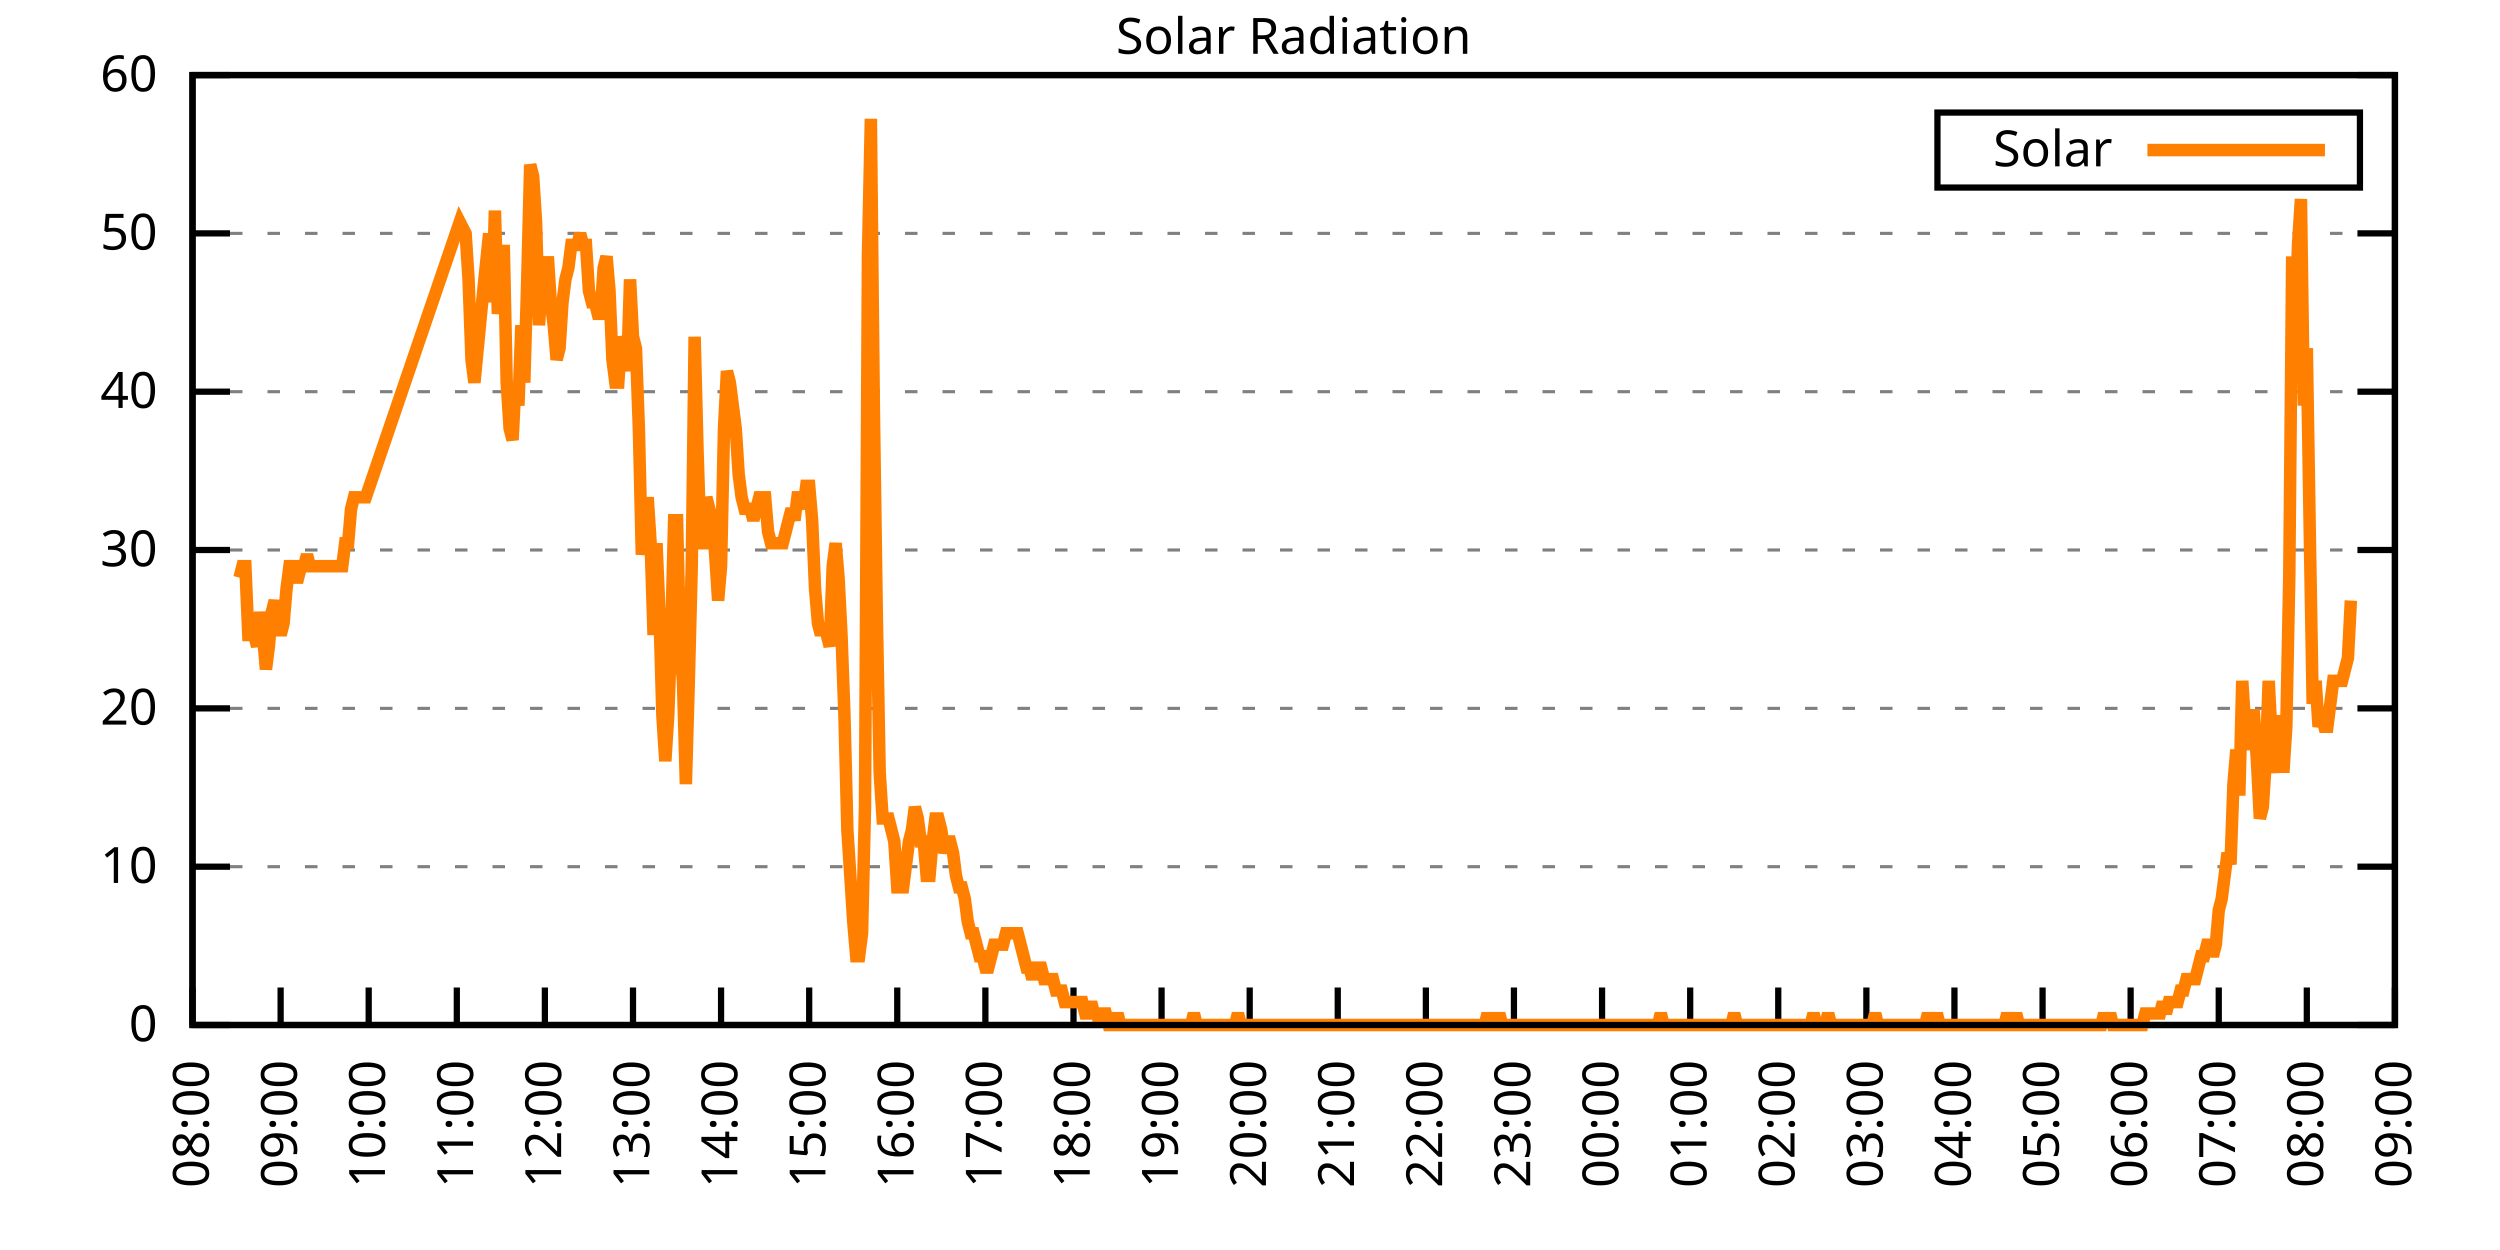
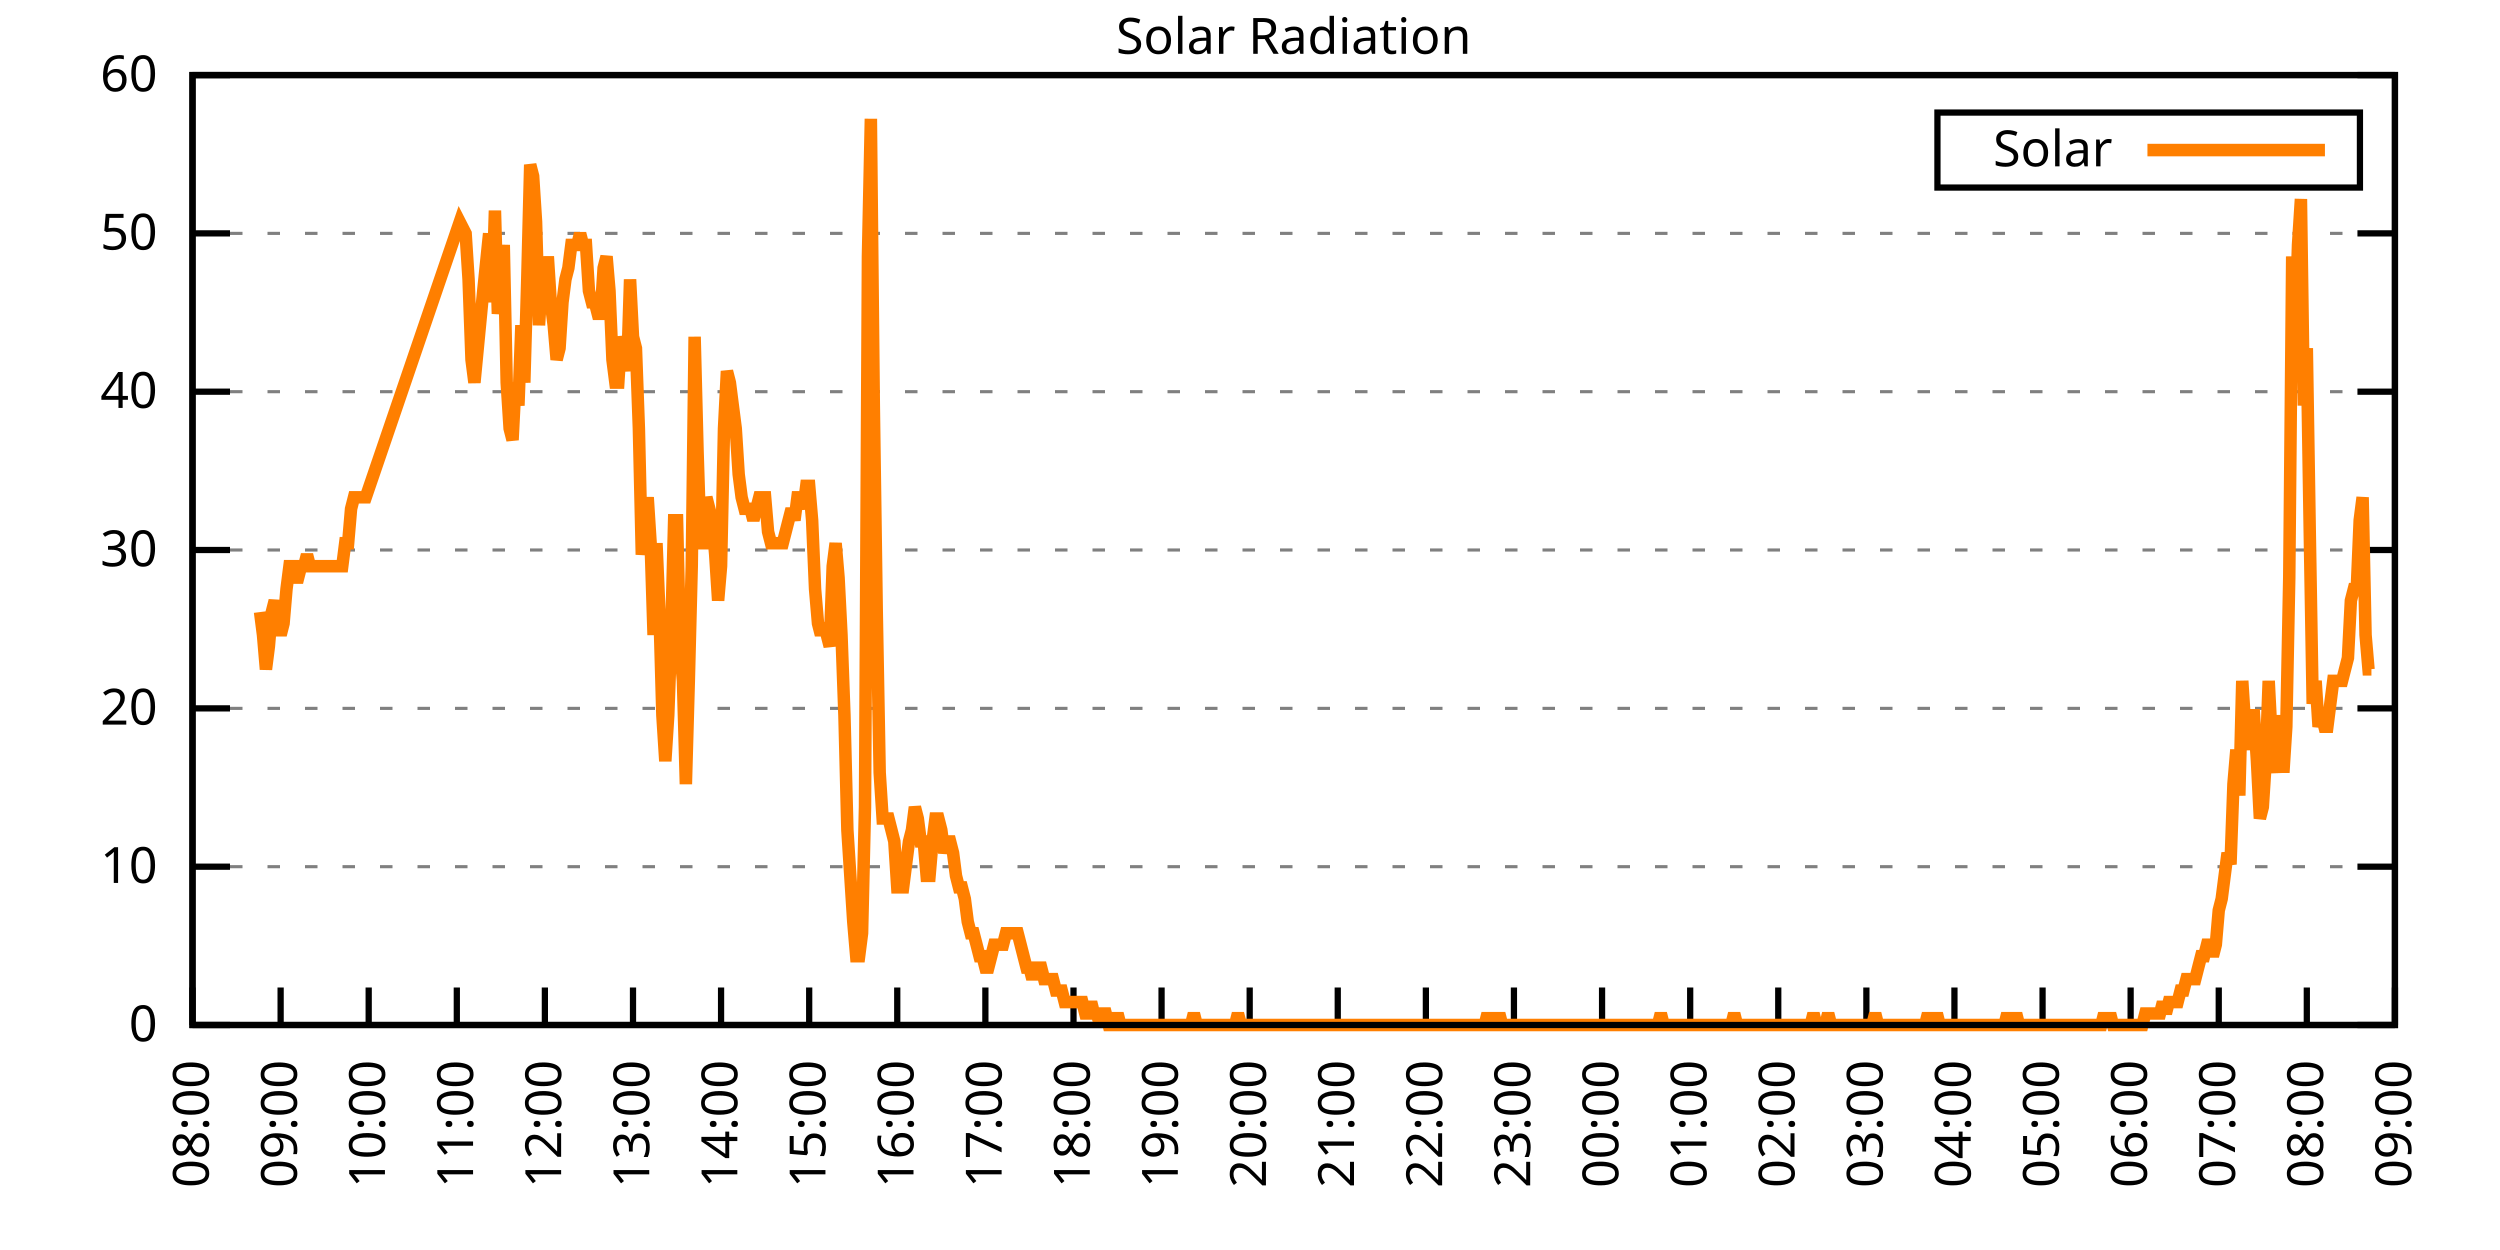
<svg xmlns="http://www.w3.org/2000/svg" xmlns:xlink="http://www.w3.org/1999/xlink" width="400" height="200" viewBox="0 0 400 200">
  <g id="gnuplot_canvas">
    <rect x="0" y="0" width="400" height="200" fill="none" />
    <defs>
      <circle id="gpDot" r="0.5" stroke-width="0.5" stroke="currentColor" />
      <path id="gpPt0" stroke-width="0.333" stroke="currentColor" d="M-1,0 h2 M0,-1 v2" />
      <path id="gpPt1" stroke-width="0.333" stroke="currentColor" d="M-1,-1 L1,1 M1,-1 L-1,1" />
      <path id="gpPt2" stroke-width="0.333" stroke="currentColor" d="M-1,0 L1,0 M0,-1 L0,1 M-1,-1 L1,1 M-1,1 L1,-1" />
      <rect id="gpPt3" stroke-width="0.333" stroke="currentColor" x="-1" y="-1" width="2" height="2" />
      <rect id="gpPt4" stroke-width="0.333" stroke="currentColor" fill="currentColor" x="-1" y="-1" width="2" height="2" />
      <circle id="gpPt5" stroke-width="0.333" stroke="currentColor" cx="0" cy="0" r="1" />
      <use xlink:href="#gpPt5" id="gpPt6" fill="currentColor" stroke="none" />
      <path id="gpPt7" stroke-width="0.333" stroke="currentColor" d="M0,-1.33 L-1.33,0.67 L1.33,0.67 z" />
      <use xlink:href="#gpPt7" id="gpPt8" fill="currentColor" stroke="none" />
      <use xlink:href="#gpPt7" id="gpPt9" stroke="currentColor" transform="rotate(180)" />
      <use xlink:href="#gpPt9" id="gpPt10" fill="currentColor" stroke="none" />
      <use xlink:href="#gpPt3" id="gpPt11" stroke="currentColor" transform="rotate(45)" />
      <use xlink:href="#gpPt11" id="gpPt12" fill="currentColor" stroke="none" />
      <path id="gpPt13" stroke-width="0.333" stroke="currentColor" d="M0,1.330 L1.265,0.411 L0.782,-1.067 L-0.782,-1.076 L-1.265,0.411 z" />
      <use xlink:href="#gpPt13" id="gpPt14" fill="currentColor" stroke="none" />
      <filter id="textbox" filterUnits="objectBoundingBox" x="0" y="0" height="1" width="1">
        <feFlood flood-color="white" flood-opacity="1" result="bgnd" />
        <feComposite in="SourceGraphic" in2="bgnd" operator="atop" />
      </filter>
      <filter id="greybox" filterUnits="objectBoundingBox" x="0" y="0" height="1" width="1">
        <feFlood flood-color="lightgrey" flood-opacity="1" result="grey" />
        <feComposite in="SourceGraphic" in2="grey" operator="atop" />
      </filter>
    </defs>
    <g fill="none" color="white" stroke="currentColor" stroke-width="1.00" stroke-linecap="butt" stroke-linejoin="miter">
</g>
    <g fill="none" color="black" stroke="currentColor" stroke-width="1.00" stroke-linecap="butt" stroke-linejoin="miter">
      <g stroke="none" shape-rendering="crispEdges">
        <polygon fill="rgb(255, 255, 255)" points="30.80,164.00 383.18,164.00 383.18,12.02 30.80,12.02 " />
      </g>
    </g>
    <g fill="none" color="black" stroke="currentColor" stroke-width="1.00" stroke-linecap="butt" stroke-linejoin="miter">
</g>
    <g fill="none" color="black" stroke="black" stroke-width="0.50" stroke-linecap="butt" stroke-linejoin="miter">
</g>
    <g fill="none" color="gray" stroke="currentColor" stroke-width="0.50" stroke-linecap="butt" stroke-linejoin="miter">
      <path stroke="gray" stroke-dasharray="2,4" class="gridline" d="M30.80,164.00 L383.19,164.00  " />
    </g>
    <g fill="none" color="gray" stroke="gray" stroke-width="1.00" stroke-linecap="butt" stroke-linejoin="miter">
</g>
    <g fill="none" color="black" stroke="currentColor" stroke-width="1.00" stroke-linecap="butt" stroke-linejoin="miter">
      <path stroke="black" d="M30.80,164.00 L36.80,164.00 M383.19,164.00 L377.19,164.00  " />
      <g transform="translate(25.20,166.60)" stroke="none" fill="black" font-family="Sans" font-size="8.00" text-anchor="end">
        <text>
          <tspan font-family="Sans"> 0</tspan>
        </text>
      </g>
    </g>
    <g fill="none" color="black" stroke="currentColor" stroke-width="1.00" stroke-linecap="butt" stroke-linejoin="miter">
</g>
    <g fill="none" color="black" stroke="black" stroke-width="0.50" stroke-linecap="butt" stroke-linejoin="miter">
</g>
    <g fill="none" color="gray" stroke="currentColor" stroke-width="0.50" stroke-linecap="butt" stroke-linejoin="miter">
      <path stroke="gray" stroke-dasharray="2,4" class="gridline" d="M30.80,138.67 L383.19,138.67  " />
    </g>
    <g fill="none" color="gray" stroke="gray" stroke-width="1.00" stroke-linecap="butt" stroke-linejoin="miter">
</g>
    <g fill="none" color="black" stroke="currentColor" stroke-width="1.00" stroke-linecap="butt" stroke-linejoin="miter">
      <path stroke="black" d="M30.80,138.67 L36.80,138.67 M383.19,138.67 L377.19,138.67  " />
      <g transform="translate(25.20,141.27)" stroke="none" fill="black" font-family="Sans" font-size="8.00" text-anchor="end">
        <text>
          <tspan font-family="Sans"> 10</tspan>
        </text>
      </g>
    </g>
    <g fill="none" color="black" stroke="currentColor" stroke-width="1.00" stroke-linecap="butt" stroke-linejoin="miter">
</g>
    <g fill="none" color="black" stroke="black" stroke-width="0.50" stroke-linecap="butt" stroke-linejoin="miter">
</g>
    <g fill="none" color="gray" stroke="currentColor" stroke-width="0.50" stroke-linecap="butt" stroke-linejoin="miter">
      <path stroke="gray" stroke-dasharray="2,4" class="gridline" d="M30.80,113.34 L383.19,113.34  " />
    </g>
    <g fill="none" color="gray" stroke="gray" stroke-width="1.00" stroke-linecap="butt" stroke-linejoin="miter">
</g>
    <g fill="none" color="black" stroke="currentColor" stroke-width="1.00" stroke-linecap="butt" stroke-linejoin="miter">
      <path stroke="black" d="M30.80,113.34 L36.80,113.34 M383.19,113.34 L377.19,113.34  " />
      <g transform="translate(25.20,115.94)" stroke="none" fill="black" font-family="Sans" font-size="8.00" text-anchor="end">
        <text>
          <tspan font-family="Sans"> 20</tspan>
        </text>
      </g>
    </g>
    <g fill="none" color="black" stroke="currentColor" stroke-width="1.00" stroke-linecap="butt" stroke-linejoin="miter">
</g>
    <g fill="none" color="black" stroke="black" stroke-width="0.50" stroke-linecap="butt" stroke-linejoin="miter">
</g>
    <g fill="none" color="gray" stroke="currentColor" stroke-width="0.50" stroke-linecap="butt" stroke-linejoin="miter">
      <path stroke="gray" stroke-dasharray="2,4" class="gridline" d="M30.80,88.00 L383.19,88.00  " />
    </g>
    <g fill="none" color="gray" stroke="gray" stroke-width="1.00" stroke-linecap="butt" stroke-linejoin="miter">
</g>
    <g fill="none" color="black" stroke="currentColor" stroke-width="1.00" stroke-linecap="butt" stroke-linejoin="miter">
      <path stroke="black" d="M30.80,88.00 L36.80,88.00 M383.19,88.00 L377.19,88.00  " />
      <g transform="translate(25.20,90.60)" stroke="none" fill="black" font-family="Sans" font-size="8.00" text-anchor="end">
        <text>
          <tspan font-family="Sans"> 30</tspan>
        </text>
      </g>
    </g>
    <g fill="none" color="black" stroke="currentColor" stroke-width="1.00" stroke-linecap="butt" stroke-linejoin="miter">
</g>
    <g fill="none" color="black" stroke="black" stroke-width="0.50" stroke-linecap="butt" stroke-linejoin="miter">
</g>
    <g fill="none" color="gray" stroke="currentColor" stroke-width="0.50" stroke-linecap="butt" stroke-linejoin="miter">
      <path stroke="gray" stroke-dasharray="2,4" class="gridline" d="M30.80,62.67 L383.19,62.67  " />
    </g>
    <g fill="none" color="gray" stroke="gray" stroke-width="1.00" stroke-linecap="butt" stroke-linejoin="miter">
</g>
    <g fill="none" color="black" stroke="currentColor" stroke-width="1.00" stroke-linecap="butt" stroke-linejoin="miter">
      <path stroke="black" d="M30.80,62.67 L36.80,62.67 M383.19,62.67 L377.19,62.67  " />
      <g transform="translate(25.20,65.27)" stroke="none" fill="black" font-family="Sans" font-size="8.00" text-anchor="end">
        <text>
          <tspan font-family="Sans"> 40</tspan>
        </text>
      </g>
    </g>
    <g fill="none" color="black" stroke="currentColor" stroke-width="1.00" stroke-linecap="butt" stroke-linejoin="miter">
</g>
    <g fill="none" color="black" stroke="black" stroke-width="0.50" stroke-linecap="butt" stroke-linejoin="miter">
</g>
    <g fill="none" color="gray" stroke="currentColor" stroke-width="0.50" stroke-linecap="butt" stroke-linejoin="miter">
      <path stroke="gray" stroke-dasharray="2,4" class="gridline" d="M30.80,37.34 L383.19,37.34  " />
    </g>
    <g fill="none" color="gray" stroke="gray" stroke-width="1.00" stroke-linecap="butt" stroke-linejoin="miter">
</g>
    <g fill="none" color="black" stroke="currentColor" stroke-width="1.00" stroke-linecap="butt" stroke-linejoin="miter">
      <path stroke="black" d="M30.80,37.34 L36.80,37.34 M383.19,37.34 L377.19,37.34  " />
      <g transform="translate(25.20,39.94)" stroke="none" fill="black" font-family="Sans" font-size="8.00" text-anchor="end">
        <text>
          <tspan font-family="Sans"> 50</tspan>
        </text>
      </g>
    </g>
    <g fill="none" color="black" stroke="currentColor" stroke-width="1.00" stroke-linecap="butt" stroke-linejoin="miter">
</g>
    <g fill="none" color="black" stroke="black" stroke-width="0.50" stroke-linecap="butt" stroke-linejoin="miter">
</g>
    <g fill="none" color="gray" stroke="currentColor" stroke-width="0.50" stroke-linecap="butt" stroke-linejoin="miter">
      <path stroke="gray" stroke-dasharray="2,4" class="gridline" d="M30.80,12.01 L383.19,12.01  " />
    </g>
    <g fill="none" color="gray" stroke="gray" stroke-width="1.00" stroke-linecap="butt" stroke-linejoin="miter">
</g>
    <g fill="none" color="black" stroke="currentColor" stroke-width="1.00" stroke-linecap="butt" stroke-linejoin="miter">
      <path stroke="black" d="M30.80,12.01 L36.80,12.01 M383.19,12.01 L377.19,12.01  " />
      <g transform="translate(25.20,14.61)" stroke="none" fill="black" font-family="Sans" font-size="8.00" text-anchor="end">
        <text>
          <tspan font-family="Sans"> 60</tspan>
        </text>
      </g>
    </g>
    <g fill="none" color="black" stroke="currentColor" stroke-width="1.00" stroke-linecap="butt" stroke-linejoin="miter">
      <path stroke="black" d="M30.80,164.00 L30.80,158.00  " />
      <g transform="translate(33.40,169.60) rotate(270.00)" stroke="none" fill="black" font-family="Sans" font-size="8.00" text-anchor="end">
        <text>
          <tspan font-family="Sans">08:00</tspan>
        </text>
      </g>
    </g>
    <g fill="none" color="black" stroke="currentColor" stroke-width="1.00" stroke-linecap="butt" stroke-linejoin="miter">
      <path stroke="black" d="M44.90,164.00 L44.90,158.00  " />
      <g transform="translate(47.50,169.60) rotate(270.00)" stroke="none" fill="black" font-family="Sans" font-size="8.00" text-anchor="end">
        <text>
          <tspan font-family="Sans">09:00</tspan>
        </text>
      </g>
    </g>
    <g fill="none" color="black" stroke="currentColor" stroke-width="1.00" stroke-linecap="butt" stroke-linejoin="miter">
      <path stroke="black" d="M58.99,164.00 L58.99,158.00  " />
      <g transform="translate(61.59,169.60) rotate(270.00)" stroke="none" fill="black" font-family="Sans" font-size="8.00" text-anchor="end">
        <text>
          <tspan font-family="Sans">10:00</tspan>
        </text>
      </g>
    </g>
    <g fill="none" color="black" stroke="currentColor" stroke-width="1.00" stroke-linecap="butt" stroke-linejoin="miter">
      <path stroke="black" d="M73.09,164.00 L73.09,158.00  " />
      <g transform="translate(75.69,169.60) rotate(270.00)" stroke="none" fill="black" font-family="Sans" font-size="8.00" text-anchor="end">
        <text>
          <tspan font-family="Sans">11:00</tspan>
        </text>
      </g>
    </g>
    <g fill="none" color="black" stroke="currentColor" stroke-width="1.00" stroke-linecap="butt" stroke-linejoin="miter">
      <path stroke="black" d="M87.18,164.00 L87.18,158.00  " />
      <g transform="translate(89.78,169.60) rotate(270.00)" stroke="none" fill="black" font-family="Sans" font-size="8.00" text-anchor="end">
        <text>
          <tspan font-family="Sans">12:00</tspan>
        </text>
      </g>
    </g>
    <g fill="none" color="black" stroke="currentColor" stroke-width="1.00" stroke-linecap="butt" stroke-linejoin="miter">
      <path stroke="black" d="M101.28,164.00 L101.28,158.00  " />
      <g transform="translate(103.88,169.60) rotate(270.00)" stroke="none" fill="black" font-family="Sans" font-size="8.00" text-anchor="end">
        <text>
          <tspan font-family="Sans">13:00</tspan>
        </text>
      </g>
    </g>
    <g fill="none" color="black" stroke="currentColor" stroke-width="1.00" stroke-linecap="butt" stroke-linejoin="miter">
      <path stroke="black" d="M115.37,164.00 L115.37,158.00  " />
      <g transform="translate(117.97,169.60) rotate(270.00)" stroke="none" fill="black" font-family="Sans" font-size="8.00" text-anchor="end">
        <text>
          <tspan font-family="Sans">14:00</tspan>
        </text>
      </g>
    </g>
    <g fill="none" color="black" stroke="currentColor" stroke-width="1.00" stroke-linecap="butt" stroke-linejoin="miter">
      <path stroke="black" d="M129.47,164.00 L129.47,158.00  " />
      <g transform="translate(132.07,169.60) rotate(270.00)" stroke="none" fill="black" font-family="Sans" font-size="8.00" text-anchor="end">
        <text>
          <tspan font-family="Sans">15:00</tspan>
        </text>
      </g>
    </g>
    <g fill="none" color="black" stroke="currentColor" stroke-width="1.00" stroke-linecap="butt" stroke-linejoin="miter">
      <path stroke="black" d="M143.56,164.00 L143.56,158.00  " />
      <g transform="translate(146.16,169.60) rotate(270.00)" stroke="none" fill="black" font-family="Sans" font-size="8.00" text-anchor="end">
        <text>
          <tspan font-family="Sans">16:00</tspan>
        </text>
      </g>
    </g>
    <g fill="none" color="black" stroke="currentColor" stroke-width="1.00" stroke-linecap="butt" stroke-linejoin="miter">
      <path stroke="black" d="M157.66,164.00 L157.66,158.00  " />
      <g transform="translate(160.26,169.60) rotate(270.00)" stroke="none" fill="black" font-family="Sans" font-size="8.00" text-anchor="end">
        <text>
          <tspan font-family="Sans">17:00</tspan>
        </text>
      </g>
    </g>
    <g fill="none" color="black" stroke="currentColor" stroke-width="1.00" stroke-linecap="butt" stroke-linejoin="miter">
      <path stroke="black" d="M171.76,164.00 L171.76,158.00  " />
      <g transform="translate(174.36,169.60) rotate(270.00)" stroke="none" fill="black" font-family="Sans" font-size="8.00" text-anchor="end">
        <text>
          <tspan font-family="Sans">18:00</tspan>
        </text>
      </g>
    </g>
    <g fill="none" color="black" stroke="currentColor" stroke-width="1.00" stroke-linecap="butt" stroke-linejoin="miter">
      <path stroke="black" d="M185.85,164.00 L185.85,158.00  " />
      <g transform="translate(188.45,169.60) rotate(270.00)" stroke="none" fill="black" font-family="Sans" font-size="8.00" text-anchor="end">
        <text>
          <tspan font-family="Sans">19:00</tspan>
        </text>
      </g>
    </g>
    <g fill="none" color="black" stroke="currentColor" stroke-width="1.00" stroke-linecap="butt" stroke-linejoin="miter">
      <path stroke="black" d="M199.95,164.00 L199.95,158.00  " />
      <g transform="translate(202.55,169.60) rotate(270.00)" stroke="none" fill="black" font-family="Sans" font-size="8.00" text-anchor="end">
        <text>
          <tspan font-family="Sans">20:00</tspan>
        </text>
      </g>
    </g>
    <g fill="none" color="black" stroke="currentColor" stroke-width="1.00" stroke-linecap="butt" stroke-linejoin="miter">
      <path stroke="black" d="M214.04,164.00 L214.04,158.00  " />
      <g transform="translate(216.64,169.60) rotate(270.00)" stroke="none" fill="black" font-family="Sans" font-size="8.00" text-anchor="end">
        <text>
          <tspan font-family="Sans">21:00</tspan>
        </text>
      </g>
    </g>
    <g fill="none" color="black" stroke="currentColor" stroke-width="1.00" stroke-linecap="butt" stroke-linejoin="miter">
      <path stroke="black" d="M228.14,164.00 L228.14,158.00  " />
      <g transform="translate(230.74,169.60) rotate(270.00)" stroke="none" fill="black" font-family="Sans" font-size="8.00" text-anchor="end">
        <text>
          <tspan font-family="Sans">22:00</tspan>
        </text>
      </g>
    </g>
    <g fill="none" color="black" stroke="currentColor" stroke-width="1.00" stroke-linecap="butt" stroke-linejoin="miter">
      <path stroke="black" d="M242.23,164.00 L242.23,158.00  " />
      <g transform="translate(244.83,169.60) rotate(270.00)" stroke="none" fill="black" font-family="Sans" font-size="8.00" text-anchor="end">
        <text>
          <tspan font-family="Sans">23:00</tspan>
        </text>
      </g>
    </g>
    <g fill="none" color="black" stroke="currentColor" stroke-width="1.00" stroke-linecap="butt" stroke-linejoin="miter">
      <path stroke="black" d="M256.33,164.00 L256.33,158.00  " />
      <g transform="translate(258.93,169.60) rotate(270.00)" stroke="none" fill="black" font-family="Sans" font-size="8.00" text-anchor="end">
        <text>
          <tspan font-family="Sans">00:00</tspan>
        </text>
      </g>
    </g>
    <g fill="none" color="black" stroke="currentColor" stroke-width="1.00" stroke-linecap="butt" stroke-linejoin="miter">
      <path stroke="black" d="M270.43,164.00 L270.43,158.00  " />
      <g transform="translate(273.03,169.60) rotate(270.00)" stroke="none" fill="black" font-family="Sans" font-size="8.00" text-anchor="end">
        <text>
          <tspan font-family="Sans">01:00</tspan>
        </text>
      </g>
    </g>
    <g fill="none" color="black" stroke="currentColor" stroke-width="1.00" stroke-linecap="butt" stroke-linejoin="miter">
      <path stroke="black" d="M284.52,164.00 L284.52,158.00  " />
      <g transform="translate(287.12,169.60) rotate(270.00)" stroke="none" fill="black" font-family="Sans" font-size="8.00" text-anchor="end">
        <text>
          <tspan font-family="Sans">02:00</tspan>
        </text>
      </g>
    </g>
    <g fill="none" color="black" stroke="currentColor" stroke-width="1.00" stroke-linecap="butt" stroke-linejoin="miter">
      <path stroke="black" d="M298.62,164.00 L298.62,158.00  " />
      <g transform="translate(301.22,169.60) rotate(270.00)" stroke="none" fill="black" font-family="Sans" font-size="8.00" text-anchor="end">
        <text>
          <tspan font-family="Sans">03:00</tspan>
        </text>
      </g>
    </g>
    <g fill="none" color="black" stroke="currentColor" stroke-width="1.00" stroke-linecap="butt" stroke-linejoin="miter">
      <path stroke="black" d="M312.71,164.00 L312.71,158.00  " />
      <g transform="translate(315.31,169.60) rotate(270.00)" stroke="none" fill="black" font-family="Sans" font-size="8.00" text-anchor="end">
        <text>
          <tspan font-family="Sans">04:00</tspan>
        </text>
      </g>
    </g>
    <g fill="none" color="black" stroke="currentColor" stroke-width="1.00" stroke-linecap="butt" stroke-linejoin="miter">
      <path stroke="black" d="M326.81,164.00 L326.81,158.00  " />
      <g transform="translate(329.41,169.60) rotate(270.00)" stroke="none" fill="black" font-family="Sans" font-size="8.00" text-anchor="end">
        <text>
          <tspan font-family="Sans">05:00</tspan>
        </text>
      </g>
    </g>
    <g fill="none" color="black" stroke="currentColor" stroke-width="1.00" stroke-linecap="butt" stroke-linejoin="miter">
      <path stroke="black" d="M340.90,164.00 L340.90,158.00  " />
      <g transform="translate(343.50,169.60) rotate(270.00)" stroke="none" fill="black" font-family="Sans" font-size="8.00" text-anchor="end">
        <text>
          <tspan font-family="Sans">06:00</tspan>
        </text>
      </g>
    </g>
    <g fill="none" color="black" stroke="currentColor" stroke-width="1.00" stroke-linecap="butt" stroke-linejoin="miter">
      <path stroke="black" d="M355.00,164.00 L355.00,158.00  " />
      <g transform="translate(357.60,169.60) rotate(270.00)" stroke="none" fill="black" font-family="Sans" font-size="8.00" text-anchor="end">
        <text>
          <tspan font-family="Sans">07:00</tspan>
        </text>
      </g>
    </g>
    <g fill="none" color="black" stroke="currentColor" stroke-width="1.00" stroke-linecap="butt" stroke-linejoin="miter">
      <path stroke="black" d="M369.09,164.00 L369.09,158.00  " />
      <g transform="translate(371.69,169.60) rotate(270.00)" stroke="none" fill="black" font-family="Sans" font-size="8.00" text-anchor="end">
        <text>
          <tspan font-family="Sans">08:00</tspan>
        </text>
      </g>
    </g>
    <g fill="none" color="black" stroke="currentColor" stroke-width="1.00" stroke-linecap="butt" stroke-linejoin="miter">
      <path stroke="black" d="M383.19,164.00 L383.19,158.00  " />
      <g transform="translate(385.79,169.60) rotate(270.00)" stroke="none" fill="black" font-family="Sans" font-size="8.00" text-anchor="end">
        <text>
          <tspan font-family="Sans">09:00</tspan>
        </text>
      </g>
    </g>
    <g fill="none" color="black" stroke="currentColor" stroke-width="1.00" stroke-linecap="butt" stroke-linejoin="miter">
</g>
    <g fill="none" color="black" stroke="currentColor" stroke-width="1.00" stroke-linecap="butt" stroke-linejoin="miter">
      <path stroke="black" d="M30.80,12.01 L30.80,164.00 L383.19,164.00 L383.19,12.01 L30.80,12.01 Z  " />
    </g>
    <g fill="none" color="black" stroke="currentColor" stroke-width="1.00" stroke-linecap="butt" stroke-linejoin="miter">
</g>
    <g fill="none" color="black" stroke="currentColor" stroke-width="1.00" stroke-linecap="butt" stroke-linejoin="miter">
      <path stroke="black" d="M309.99,30.01 L309.99,18.01 L377.59,18.01 L377.59,30.01 L309.99,30.01 Z  " />
    </g>
    <g id="Solar_Radiation_plot_1">
      <g fill="none" color="white" stroke="black" stroke-width="2.00" stroke-linecap="butt" stroke-linejoin="miter">
</g>
      <g fill="none" color="black" stroke="currentColor" stroke-width="2.00" stroke-linecap="butt" stroke-linejoin="miter">
        <g transform="translate(337.99,26.61)" stroke="none" fill="black" font-family="Sans" font-size="8.00" text-anchor="end">
          <text>
            <tspan font-family="Sans">Solar</tspan>
          </text>
        </g>
      </g>
      <g fill="none" color="black" stroke="currentColor" stroke-width="2.00" stroke-linecap="butt" stroke-linejoin="miter">
-         <path stroke="rgb(255, 127,   0)" d="M343.59,24.01 L371.99,24.01 M38.32,92.42 L38.79,90.59 L39.26,90.59 L39.73,101.60 L40.20,101.60 L40.67,101.60   L41.14,103.43 L41.61,97.93 L42.08,101.60 L42.55,107.10 L43.02,103.43 L43.49,97.93 L43.96,96.09 L44.43,99.76   L44.90,101.60 L45.37,99.76 L45.84,94.26 L46.31,90.59 L46.78,90.59 L47.24,92.42 L47.71,92.42 L48.18,90.59   L48.65,90.59 L49.12,88.75 L49.59,90.59 L50.06,90.59 L50.53,90.59 L51.00,90.59 L51.47,90.59 L51.94,90.59   L52.41,90.59 L52.88,90.59 L53.35,90.59 L53.82,90.59 L54.29,90.59 L54.76,90.59 L55.23,86.91 L55.70,86.91   L56.17,81.41 L56.64,79.57 L57.11,79.57 L57.58,79.57 L58.05,79.57 L58.52,79.57 L73.56,35.52 L74.50,37.36   L74.97,44.70 L75.44,57.55 L75.91,61.22 L77.32,46.54 L78.26,37.36 L78.73,48.37 L79.19,33.69 L79.66,50.21   L80.13,46.54 L80.60,39.19 L81.07,61.22 L81.54,68.56 L82.01,70.40 L82.48,61.22 L82.95,64.89 L83.42,52.04   L83.89,61.22 L84.36,44.70 L84.83,26.35 L85.30,28.18 L85.77,35.52 L86.24,52.04 L86.71,44.70 L87.18,50.21   L87.65,41.03 L88.12,48.37 L88.59,52.04 L89.06,57.55 L89.53,55.71 L90.00,48.37 L90.47,44.70 L90.94,42.87   L91.41,39.19 L91.88,39.19 L92.35,39.19 L92.82,37.36 L93.29,39.19 L93.76,39.19 L94.23,46.54 L94.70,48.37   L95.17,48.37 L95.64,50.21 L96.11,50.21 L96.58,42.87 L97.05,41.03 L97.52,46.54 L97.99,57.55 L98.46,61.22   L98.93,61.22 L99.40,53.88 L99.87,55.71 L100.34,59.38 L100.81,44.70 L101.28,53.88 L101.75,55.71 L102.22,68.56   L102.69,88.75 L103.16,85.08 L103.63,79.57 L104.10,86.91 L104.57,101.60 L105.04,86.91 L105.51,97.93 L105.98,114.44   L106.45,121.79 L106.92,114.44 L107.39,101.60 L107.86,83.24 L108.33,83.24 L108.80,103.43 L109.27,108.94 L109.74,125.46   L110.21,108.94 L110.68,90.59 L111.14,53.88 L111.61,72.23 L112.08,86.91 L112.55,86.91 L113.02,79.57 L113.49,81.41   L113.96,83.24 L114.43,88.75 L114.90,96.09 L115.37,90.59 L115.84,68.56 L116.31,59.38 L116.78,61.22 L117.25,64.89   L117.72,68.56 L118.19,75.90 L118.66,79.57 L119.13,81.41 L119.60,81.41 L120.07,81.41 L120.54,83.24 L121.01,81.41   L121.48,79.57 L121.95,79.57 L122.42,79.57 L122.89,85.08 L123.36,86.91 L123.83,86.91 L124.30,86.91 L124.77,86.91   L125.24,86.91 L125.71,85.08 L126.18,83.24 L126.65,81.41 L127.12,83.24 L127.59,79.57 L128.06,79.57 L128.53,81.41   L129.00,77.74 L129.47,77.74 L129.94,83.24 L130.41,94.26 L130.88,99.76 L131.35,101.60 L131.82,99.76 L132.29,101.60   L132.76,103.43 L133.23,90.59 L133.70,86.91 L134.17,92.42 L134.64,101.60 L135.11,114.44 L135.58,132.80 L136.05,140.14   L136.52,147.48 L136.99,152.99 L137.46,152.99 L137.93,149.32 L138.40,129.13 L138.87,41.03 L139.34,19.01 L139.81,64.89   L140.28,97.93 L140.75,123.62 L141.22,130.96 L141.69,130.96 L142.16,130.96 L142.63,132.80 L143.09,134.63 L143.56,141.98   L144.03,141.98 L144.50,141.98 L144.97,138.30 L145.44,134.63 L145.91,132.80 L146.38,129.13 L146.85,130.96 L147.32,134.63   L147.79,134.63 L148.26,140.14 L148.73,140.14 L149.20,134.63 L149.67,130.96 L150.14,130.96 L150.61,132.80 L151.08,136.47   L151.55,134.63 L152.02,134.63 L152.49,136.47 L152.96,140.14 L153.43,141.98 L153.90,141.98 L154.37,143.81 L154.84,147.48   L155.31,149.32 L155.78,149.32 L156.25,151.15 L156.72,152.99 L157.19,152.99 L157.66,154.82 L158.13,154.82 L158.60,152.99   L159.07,151.15 L159.54,151.15 L160.01,151.15 L160.48,151.15 L160.95,149.32 L161.42,149.32 L161.89,149.32 L162.36,149.32   L162.83,149.32 L163.30,151.15 L163.77,152.99 L164.24,154.82 L164.71,154.82 L165.18,156.66 L165.65,154.82 L166.12,154.82   L166.59,154.82 L167.06,156.66 L167.53,156.66 L168.00,156.66 L168.47,156.66 L168.94,158.49 L169.41,158.49 L169.88,158.49   L170.35,160.33 L170.82,160.33 L171.29,160.33 L171.76,160.33 L172.23,160.33 L172.70,160.33 L173.17,160.33 L173.64,162.16   L174.11,162.16 L174.58,160.33 L175.04,162.16 L175.51,162.16 L175.98,164.00 L176.45,162.16 L176.92,162.16 L177.39,164.00   L177.86,164.00 L178.33,164.00 L178.80,162.16 L179.27,164.00 L179.74,164.00 L180.21,164.00 L180.68,164.00 L181.15,164.00   L181.62,164.00 L182.09,164.00 L182.56,164.00 L183.03,164.00 L183.50,164.00 L183.97,164.00 L184.44,164.00 L184.91,164.00   L185.38,164.00 L185.85,164.00 L186.32,164.00 L186.79,164.00 L187.26,164.00 L187.73,164.00 L188.20,164.00 L188.67,164.00   L189.14,164.00 L189.61,164.00 L190.08,164.00 L190.55,164.00 L191.02,162.16 L191.49,164.00 L191.96,164.00 L192.43,164.00   L192.90,164.00 L193.37,164.00 L193.84,164.00 L194.31,164.00 L194.78,164.00 L195.25,164.00 L195.72,164.00 L196.19,164.00   L196.66,164.00 L197.13,164.00 L197.60,164.00 L198.07,162.16 L198.54,164.00 L199.01,164.00 L199.48,164.00 L199.95,164.00   L200.42,164.00 L200.89,164.00 L201.36,164.00 L201.83,164.00 L202.30,164.00 L202.77,164.00 L203.24,164.00 L203.71,164.00   L204.18,164.00 L204.65,164.00 L205.12,164.00 L205.59,164.00 L206.06,164.00 L206.53,164.00 L207.00,164.00 L207.46,164.00   L207.93,164.00 L208.40,164.00 L208.87,164.00 L209.34,164.00 L209.81,164.00 L210.28,164.00 L210.75,164.00 L211.22,164.00   L211.69,164.00 L212.16,164.00 L212.63,164.00 L213.10,164.00 L213.57,164.00 L214.04,164.00 L214.51,164.00 L214.98,164.00   L215.45,164.00 L215.92,164.00 L216.39,164.00 L216.86,164.00 L217.33,164.00 L217.80,164.00 L218.27,164.00 L218.74,164.00   L219.21,164.00 L219.68,164.00 L220.15,164.00 L220.62,164.00 L221.09,164.00 L221.56,164.00 L222.03,164.00 L222.50,164.00   L222.97,164.00 L223.44,164.00 L223.91,164.00 L224.38,164.00 L224.85,164.00 L225.32,164.00 L225.79,164.00 L226.26,164.00   L226.73,164.00 L227.20,164.00 L227.67,164.00 L228.14,164.00 L228.61,164.00 L229.08,164.00 L229.55,164.00 L230.02,164.00   L230.49,164.00 L230.96,164.00 L231.43,164.00 L231.90,164.00 L232.37,164.00 L232.84,164.00 L233.31,164.00 L233.78,164.00   L234.25,164.00 L234.72,164.00 L235.19,164.00 L235.66,164.00 L236.13,164.00 L236.60,164.00 L237.07,164.00 L237.54,164.00   L238.01,162.16 L238.48,164.00 L238.95,164.00 L239.41,164.00 L239.88,162.16 L240.35,164.00 L240.82,164.00 L241.29,164.00   L241.76,164.00 L242.23,164.00 L242.70,164.00 L243.17,164.00 L243.64,164.00 L244.11,164.00 L244.58,164.00 L245.05,164.00   L245.52,164.00 L245.99,164.00 L246.46,164.00 L246.93,164.00 L247.40,164.00 L247.87,164.00 L248.34,164.00 L248.81,164.00   L249.28,164.00 L249.75,164.00 L250.22,164.00 L250.69,164.00 L251.16,164.00 L251.63,164.00 L252.10,164.00 L252.57,164.00   L253.04,164.00 L253.51,164.00 L253.98,164.00 L254.45,164.00 L254.92,164.00 L255.39,164.00 L255.86,164.00 L256.33,164.00   L256.80,164.00 L257.27,164.00 L257.74,164.00 L258.21,164.00 L258.68,164.00 L259.15,164.00 L259.62,164.00 L260.09,164.00   L260.56,164.00 L261.03,164.00 L261.50,164.00 L261.97,164.00 L262.44,164.00 L262.91,164.00 L263.38,164.00 L263.85,164.00   L264.32,164.00 L264.79,164.00 L265.26,164.00 L265.73,162.16 L266.20,164.00 L266.67,164.00 L267.14,164.00 L267.61,164.00   L268.08,164.00 L268.55,164.00 L269.02,164.00 L269.49,164.00 L269.96,164.00 L270.43,164.00 L270.90,164.00 L271.36,164.00   L271.83,164.00 L272.30,164.00 L272.77,164.00 L273.24,164.00 L273.71,164.00 L274.18,164.00 L274.65,164.00 L275.12,164.00   L275.59,164.00 L276.06,164.00 L276.53,164.00 L277.00,164.00 L277.47,162.16 L277.94,164.00 L278.41,164.00 L278.88,164.00   L279.35,164.00 L279.82,164.00 L280.29,164.00 L280.76,164.00 L281.23,164.00 L281.70,164.00 L282.17,164.00 L282.64,164.00   L283.11,164.00 L283.58,164.00 L284.05,164.00 L284.52,164.00 L284.99,164.00 L285.46,164.00 L285.93,164.00 L286.40,164.00   L286.87,164.00 L287.34,164.00 L287.81,164.00 L288.28,164.00 L288.75,164.00 L289.22,164.00 L289.69,164.00 L290.16,162.16   L290.63,164.00 L291.10,164.00 L291.57,164.00 L292.04,164.00 L292.51,162.16 L292.98,164.00 L293.45,164.00 L293.92,164.00   L294.39,164.00 L294.86,164.00 L295.33,164.00 L295.80,164.00 L296.27,164.00 L296.74,164.00 L297.21,164.00 L297.68,164.00   L298.15,164.00 L298.62,164.00 L299.09,164.00 L299.56,164.00 L300.03,162.16 L300.50,164.00 L300.97,164.00 L301.44,164.00   L301.91,164.00 L302.38,164.00 L302.85,164.00 L303.31,164.00 L303.78,164.00 L304.25,164.00 L304.72,164.00 L305.19,164.00   L305.66,164.00 L306.13,164.00 L306.60,164.00 L307.07,164.00 L307.54,164.00 L308.01,164.00 L308.48,162.16 L308.95,164.00   L309.42,164.00 L309.89,162.16 L310.36,164.00 L310.83,164.00 L311.30,164.00 L311.77,164.00 L312.24,164.00 L312.71,164.00   L313.18,164.00 L313.65,164.00 L314.12,164.00 L314.59,164.00 L315.06,164.00 L315.53,164.00 L316.00,164.00 L316.47,164.00   L316.94,164.00 L317.41,164.00 L317.88,164.00 L318.35,164.00 L318.82,164.00 L319.29,164.00 L319.76,164.00 L320.23,164.00   L320.70,164.00 L321.17,162.16 L321.64,164.00 L322.11,164.00 L322.58,162.16 L323.05,164.00 L323.52,164.00 L323.99,164.00   L324.46,164.00 L324.93,164.00 L325.40,164.00 L325.87,164.00 L326.34,164.00 L326.81,164.00 L327.28,164.00 L327.75,164.00   L328.22,164.00 L328.69,164.00 L329.16,164.00 L329.63,164.00 L330.10,164.00 L330.57,164.00 L331.04,164.00 L331.51,164.00   L331.98,164.00 L332.45,164.00 L332.92,164.00 L333.39,164.00 L333.86,164.00 L334.33,164.00 L334.80,164.00 L335.26,164.00   L335.73,164.00 L336.20,164.00 L336.67,162.16 L337.14,164.00 L337.61,162.16 L338.08,164.00 L338.55,164.00 L339.02,164.00   L339.49,164.00 L339.96,164.00 L340.43,164.00 L340.90,164.00 L341.37,164.00 L341.84,164.00 L342.31,164.00 L342.78,164.00   L343.25,162.16 L343.72,162.16 L344.19,162.16 L344.66,162.16 L345.13,162.16 L345.60,162.16 L346.07,160.33 L346.54,162.16   L347.01,160.33 L347.48,160.33 L347.95,160.33 L348.42,160.33 L348.89,158.49 L349.36,158.49 L349.83,156.66 L350.30,156.66   L350.77,156.66 L351.24,156.66 L351.71,154.82 L352.18,152.99 L352.65,152.99 L353.12,151.15 L353.59,151.15 L354.06,152.99   L354.53,151.15 L355.00,145.65 L355.47,143.81 L355.94,140.14 L356.41,136.47 L356.88,138.30 L357.35,125.46 L357.82,119.95   L358.29,127.29 L358.76,108.94 L359.23,116.28 L359.70,119.95 L360.17,114.44 L360.64,114.44 L361.11,121.79 L361.58,130.96   L362.05,129.13 L362.52,121.79 L362.99,108.94 L363.46,118.12 L363.93,119.95 L364.40,123.62 L364.87,114.44 L365.34,123.62   L365.81,116.28 L366.28,92.42 L366.75,41.03 L367.21,53.88 L367.68,39.19 L368.15,31.85 L368.62,64.89 L369.09,55.71   L369.56,85.08 L370.03,112.61 L370.50,108.94 L370.97,116.28 L371.44,114.44 L371.91,116.28 L372.38,116.28 L372.85,112.61   L373.32,108.94 L373.79,108.94 L374.26,108.94 L374.73,108.94 L375.20,107.10 L375.67,105.27 L376.14,96.09  " />
+         <path stroke="rgb(255, 127,   0)" d="M343.59,24.01 L371.99,24.01 M41.61,97.93 L42.08,101.60 L42.55,107.10 L43.02,103.43 L43.49,97.93 L43.96,96.09   L44.43,99.76 L44.90,101.60 L45.37,99.76 L45.84,94.26 L46.31,90.59 L46.78,90.59 L47.24,92.42 L47.71,92.42   L48.18,90.59 L48.65,90.59 L49.12,88.75 L49.59,90.59 L50.06,90.59 L50.53,90.59 L51.00,90.59 L51.47,90.59   L51.94,90.59 L52.41,90.59 L52.88,90.59 L53.35,90.59 L53.82,90.59 L54.29,90.59 L54.76,90.59 L55.23,86.91   L55.70,86.91 L56.17,81.41 L56.64,79.57 L57.11,79.57 L57.58,79.57 L58.05,79.57 L58.52,79.57 L73.56,35.52   L74.50,37.36 L74.97,44.70 L75.44,57.55 L75.91,61.22 L77.32,46.54 L78.26,37.36 L78.73,48.37 L79.19,33.69   L79.66,50.21 L80.13,46.54 L80.60,39.19 L81.07,61.22 L81.54,68.56 L82.01,70.40 L82.48,61.22 L82.95,64.89   L83.42,52.04 L83.89,61.22 L84.36,44.70 L84.83,26.35 L85.30,28.18 L85.77,35.52 L86.24,52.04 L86.71,44.70   L87.18,50.21 L87.65,41.03 L88.12,48.37 L88.59,52.04 L89.06,57.55 L89.53,55.71 L90.00,48.37 L90.47,44.70   L90.94,42.87 L91.41,39.19 L91.88,39.19 L92.35,39.19 L92.82,37.36 L93.29,39.19 L93.76,39.19 L94.23,46.54   L94.70,48.37 L95.17,48.37 L95.64,50.21 L96.11,50.21 L96.58,42.87 L97.05,41.03 L97.52,46.54 L97.99,57.55   L98.46,61.22 L98.93,61.22 L99.40,53.88 L99.87,55.71 L100.34,59.38 L100.81,44.70 L101.28,53.88 L101.75,55.71   L102.22,68.56 L102.69,88.75 L103.16,85.08 L103.63,79.57 L104.10,86.91 L104.57,101.60 L105.04,86.91 L105.51,97.93   L105.98,114.44 L106.45,121.79 L106.92,114.44 L107.39,101.60 L107.86,83.24 L108.33,83.24 L108.80,103.43 L109.27,108.94   L109.74,125.46 L110.21,108.94 L110.68,90.59 L111.14,53.88 L111.61,72.23 L112.08,86.91 L112.55,86.91 L113.02,79.57   L113.49,81.41 L113.96,83.24 L114.43,88.75 L114.90,96.09 L115.37,90.59 L115.84,68.56 L116.31,59.38 L116.78,61.22   L117.25,64.89 L117.72,68.56 L118.19,75.90 L118.66,79.57 L119.13,81.41 L119.60,81.41 L120.07,81.41 L120.54,83.24   L121.01,81.41 L121.48,79.57 L121.95,79.57 L122.42,79.57 L122.89,85.08 L123.36,86.91 L123.83,86.91 L124.30,86.91   L124.77,86.91 L125.24,86.91 L125.71,85.08 L126.18,83.24 L126.65,81.41 L127.12,83.24 L127.59,79.57 L128.06,79.57   L128.53,81.41 L129.00,77.74 L129.47,77.74 L129.94,83.24 L130.41,94.26 L130.88,99.76 L131.35,101.60 L131.82,99.76   L132.29,101.60 L132.76,103.43 L133.23,90.59 L133.70,86.91 L134.17,92.42 L134.64,101.60 L135.11,114.44 L135.58,132.80   L136.05,140.14 L136.52,147.48 L136.99,152.99 L137.46,152.99 L137.93,149.32 L138.40,129.13 L138.87,41.03 L139.34,19.01   L139.81,64.89 L140.28,97.93 L140.75,123.62 L141.22,130.96 L141.69,130.96 L142.16,130.96 L142.63,132.80 L143.09,134.63   L143.56,141.98 L144.03,141.98 L144.50,141.98 L144.97,138.30 L145.44,134.63 L145.91,132.80 L146.38,129.13 L146.85,130.96   L147.32,134.63 L147.79,134.63 L148.26,140.14 L148.73,140.14 L149.20,134.63 L149.67,130.96 L150.14,130.96 L150.61,132.80   L151.08,136.47 L151.55,134.63 L152.02,134.63 L152.49,136.47 L152.96,140.14 L153.43,141.98 L153.90,141.98 L154.37,143.81   L154.84,147.48 L155.31,149.32 L155.78,149.32 L156.25,151.15 L156.72,152.99 L157.19,152.99 L157.66,154.82 L158.13,154.82   L158.60,152.99 L159.07,151.15 L159.54,151.15 L160.01,151.15 L160.48,151.15 L160.95,149.32 L161.42,149.32 L161.89,149.32   L162.36,149.32 L162.83,149.32 L163.30,151.15 L163.77,152.99 L164.24,154.82 L164.71,154.82 L165.18,156.66 L165.65,154.82   L166.12,154.82 L166.59,154.82 L167.06,156.66 L167.53,156.66 L168.00,156.66 L168.47,156.66 L168.94,158.49 L169.41,158.49   L169.88,158.49 L170.35,160.33 L170.82,160.33 L171.29,160.33 L171.76,160.33 L172.23,160.33 L172.70,160.33 L173.17,160.33   L173.64,162.16 L174.11,162.16 L174.58,160.33 L175.04,162.16 L175.51,162.16 L175.98,164.00 L176.45,162.16 L176.92,162.16   L177.39,164.00 L177.86,164.00 L178.33,164.00 L178.80,162.16 L179.27,164.00 L179.74,164.00 L180.21,164.00 L180.68,164.00   L181.15,164.00 L181.62,164.00 L182.09,164.00 L182.56,164.00 L183.03,164.00 L183.50,164.00 L183.97,164.00 L184.44,164.00   L184.91,164.00 L185.38,164.00 L185.85,164.00 L186.32,164.00 L186.79,164.00 L187.26,164.00 L187.73,164.00 L188.20,164.00   L188.67,164.00 L189.14,164.00 L189.61,164.00 L190.08,164.00 L190.55,164.00 L191.02,162.16 L191.49,164.00 L191.96,164.00   L192.43,164.00 L192.90,164.00 L193.37,164.00 L193.84,164.00 L194.31,164.00 L194.78,164.00 L195.25,164.00 L195.72,164.00   L196.19,164.00 L196.66,164.00 L197.13,164.00 L197.60,164.00 L198.07,162.16 L198.54,164.00 L199.01,164.00 L199.48,164.00   L199.95,164.00 L200.42,164.00 L200.89,164.00 L201.36,164.00 L201.83,164.00 L202.30,164.00 L202.77,164.00 L203.24,164.00   L203.71,164.00 L204.18,164.00 L204.65,164.00 L205.12,164.00 L205.59,164.00 L206.06,164.00 L206.53,164.00 L207.00,164.00   L207.46,164.00 L207.93,164.00 L208.40,164.00 L208.87,164.00 L209.34,164.00 L209.81,164.00 L210.28,164.00 L210.75,164.00   L211.22,164.00 L211.69,164.00 L212.16,164.00 L212.63,164.00 L213.10,164.00 L213.57,164.00 L214.04,164.00 L214.51,164.00   L214.98,164.00 L215.45,164.00 L215.92,164.00 L216.39,164.00 L216.86,164.00 L217.33,164.00 L217.80,164.00 L218.27,164.00   L218.74,164.00 L219.21,164.00 L219.68,164.00 L220.15,164.00 L220.62,164.00 L221.09,164.00 L221.56,164.00 L222.03,164.00   L222.50,164.00 L222.97,164.00 L223.44,164.00 L223.91,164.00 L224.38,164.00 L224.85,164.00 L225.32,164.00 L225.79,164.00   L226.26,164.00 L226.73,164.00 L227.20,164.00 L227.67,164.00 L228.14,164.00 L228.61,164.00 L229.08,164.00 L229.55,164.00   L230.02,164.00 L230.49,164.00 L230.96,164.00 L231.43,164.00 L231.90,164.00 L232.37,164.00 L232.84,164.00 L233.31,164.00   L233.78,164.00 L234.25,164.00 L234.72,164.00 L235.19,164.00 L235.66,164.00 L236.13,164.00 L236.60,164.00 L237.07,164.00   L237.54,164.00 L238.01,162.16 L238.48,164.00 L238.95,164.00 L239.41,164.00 L239.88,162.16 L240.35,164.00 L240.82,164.00   L241.29,164.00 L241.76,164.00 L242.23,164.00 L242.70,164.00 L243.17,164.00 L243.64,164.00 L244.11,164.00 L244.58,164.00   L245.05,164.00 L245.52,164.00 L245.99,164.00 L246.46,164.00 L246.93,164.00 L247.40,164.00 L247.87,164.00 L248.34,164.00   L248.81,164.00 L249.28,164.00 L249.75,164.00 L250.22,164.00 L250.69,164.00 L251.16,164.00 L251.63,164.00 L252.10,164.00   L252.57,164.00 L253.04,164.00 L253.51,164.00 L253.98,164.00 L254.45,164.00 L254.92,164.00 L255.39,164.00 L255.86,164.00   L256.33,164.00 L256.80,164.00 L257.27,164.00 L257.74,164.00 L258.21,164.00 L258.68,164.00 L259.15,164.00 L259.62,164.00   L260.09,164.00 L260.56,164.00 L261.03,164.00 L261.50,164.00 L261.97,164.00 L262.44,164.00 L262.91,164.00 L263.38,164.00   L263.85,164.00 L264.32,164.00 L264.79,164.00 L265.26,164.00 L265.73,162.16 L266.20,164.00 L266.67,164.00 L267.14,164.00   L267.61,164.00 L268.08,164.00 L268.55,164.00 L269.02,164.00 L269.49,164.00 L269.96,164.00 L270.43,164.00 L270.90,164.00   L271.36,164.00 L271.83,164.00 L272.30,164.00 L272.77,164.00 L273.24,164.00 L273.71,164.00 L274.18,164.00 L274.65,164.00   L275.12,164.00 L275.59,164.00 L276.06,164.00 L276.53,164.00 L277.00,164.00 L277.47,162.16 L277.94,164.00 L278.41,164.00   L278.88,164.00 L279.35,164.00 L279.82,164.00 L280.29,164.00 L280.76,164.00 L281.23,164.00 L281.70,164.00 L282.17,164.00   L282.64,164.00 L283.11,164.00 L283.58,164.00 L284.05,164.00 L284.52,164.00 L284.99,164.00 L285.46,164.00 L285.93,164.00   L286.40,164.00 L286.87,164.00 L287.34,164.00 L287.81,164.00 L288.28,164.00 L288.75,164.00 L289.22,164.00 L289.69,164.00   L290.16,162.16 L290.63,164.00 L291.10,164.00 L291.57,164.00 L292.04,164.00 L292.51,162.16 L292.98,164.00 L293.45,164.00   L293.92,164.00 L294.39,164.00 L294.86,164.00 L295.33,164.00 L295.80,164.00 L296.27,164.00 L296.74,164.00 L297.21,164.00   L297.68,164.00 L298.15,164.00 L298.62,164.00 L299.09,164.00 L299.56,164.00 L300.03,162.16 L300.50,164.00 L300.97,164.00   L301.44,164.00 L301.91,164.00 L302.38,164.00 L302.85,164.00 L303.31,164.00 L303.78,164.00 L304.25,164.00 L304.72,164.00   L305.19,164.00 L305.66,164.00 L306.13,164.00 L306.60,164.00 L307.07,164.00 L307.54,164.00 L308.01,164.00 L308.48,162.16   L308.95,164.00 L309.42,164.00 L309.89,162.16 L310.36,164.00 L310.83,164.00 L311.30,164.00 L311.77,164.00 L312.24,164.00   L312.71,164.00 L313.18,164.00 L313.65,164.00 L314.12,164.00 L314.59,164.00 L315.06,164.00 L315.53,164.00 L316.00,164.00   L316.47,164.00 L316.94,164.00 L317.41,164.00 L317.88,164.00 L318.35,164.00 L318.82,164.00 L319.29,164.00 L319.76,164.00   L320.23,164.00 L320.70,164.00 L321.17,162.16 L321.64,164.00 L322.11,164.00 L322.58,162.16 L323.05,164.00 L323.52,164.00   L323.99,164.00 L324.46,164.00 L324.93,164.00 L325.40,164.00 L325.87,164.00 L326.34,164.00 L326.81,164.00 L327.28,164.00   L327.75,164.00 L328.22,164.00 L328.69,164.00 L329.16,164.00 L329.63,164.00 L330.10,164.00 L330.57,164.00 L331.04,164.00   L331.51,164.00 L331.98,164.00 L332.45,164.00 L332.92,164.00 L333.39,164.00 L333.86,164.00 L334.33,164.00 L334.80,164.00   L335.26,164.00 L335.73,164.00 L336.20,164.00 L336.67,162.16 L337.14,164.00 L337.61,162.16 L338.08,164.00 L338.55,164.00   L339.02,164.00 L339.49,164.00 L339.96,164.00 L340.43,164.00 L340.90,164.00 L341.37,164.00 L341.84,164.00 L342.31,164.00   L342.78,164.00 L343.25,162.16 L343.72,162.16 L344.19,162.16 L344.66,162.16 L345.13,162.16 L345.60,162.16 L346.07,160.33   L346.54,162.16 L347.01,160.33 L347.48,160.33 L347.95,160.33 L348.42,160.33 L348.89,158.49 L349.36,158.49 L349.83,156.66   L350.30,156.66 L350.77,156.66 L351.24,156.66 L351.71,154.82 L352.18,152.99 L352.65,152.99 L353.12,151.15 L353.59,151.15   L354.06,152.99 L354.53,151.15 L355.00,145.65 L355.47,143.81 L355.94,140.14 L356.41,136.47 L356.88,138.30 L357.35,125.46   L357.82,119.95 L358.29,127.29 L358.76,108.94 L359.23,116.28 L359.70,119.95 L360.17,114.44 L360.64,114.44 L361.11,121.79   L361.58,130.96 L362.05,129.13 L362.52,121.79 L362.99,108.94 L363.46,118.12 L363.93,119.95 L364.40,123.62 L364.87,114.44   L365.34,123.62 L365.81,116.28 L366.28,92.42 L366.75,41.03 L367.21,53.88 L367.68,39.19 L368.15,31.85 L368.62,64.89   L369.09,55.71 L369.56,85.08 L370.03,112.61 L370.50,108.94 L370.97,116.28 L371.44,114.44 L371.91,116.28 L372.38,116.28   L372.85,112.61 L373.32,108.94 L373.79,108.94 L374.26,108.94 L374.73,108.94 L375.20,107.10 L375.67,105.27 L376.14,96.09   L376.61,94.26 L377.08,94.26 L377.55,83.24 L378.02,79.57 L378.49,101.60 L378.96,107.10 L379.43,107.10  " />
      </g>
    </g>
    <g fill="none" color="black" stroke="currentColor" stroke-width="2.00" stroke-linecap="butt" stroke-linejoin="miter">
</g>
    <g fill="none" color="black" stroke="black" stroke-width="1.00" stroke-linecap="butt" stroke-linejoin="miter">
</g>
    <g fill="none" color="black" stroke="currentColor" stroke-width="1.00" stroke-linecap="butt" stroke-linejoin="miter">
      <path stroke="black" d="M30.80,12.01 L30.80,164.00 L383.19,164.00 L383.19,12.01 L30.80,12.01 Z  " />
      <g transform="translate(6.80,88.01) rotate(270.00)" stroke="none" fill="black" font-family="Sans" font-size="8.00" text-anchor="middle">
        <text />
      </g>
    </g>
    <g fill="none" color="black" stroke="currentColor" stroke-width="1.00" stroke-linecap="butt" stroke-linejoin="miter">
</g>
    <g fill="none" color="black" stroke="currentColor" stroke-width="1.00" stroke-linecap="butt" stroke-linejoin="miter">
      <g transform="translate(206.99,8.61)" stroke="none" fill="black" font-family="Sans" font-size="8.00" text-anchor="middle">
        <text>
          <tspan font-family="Sans">Solar Radiation</tspan>
        </text>
      </g>
    </g>
    <g fill="none" color="black" stroke="currentColor" stroke-width="1.00" stroke-linecap="butt" stroke-linejoin="miter">
</g>
  </g>
</svg>
